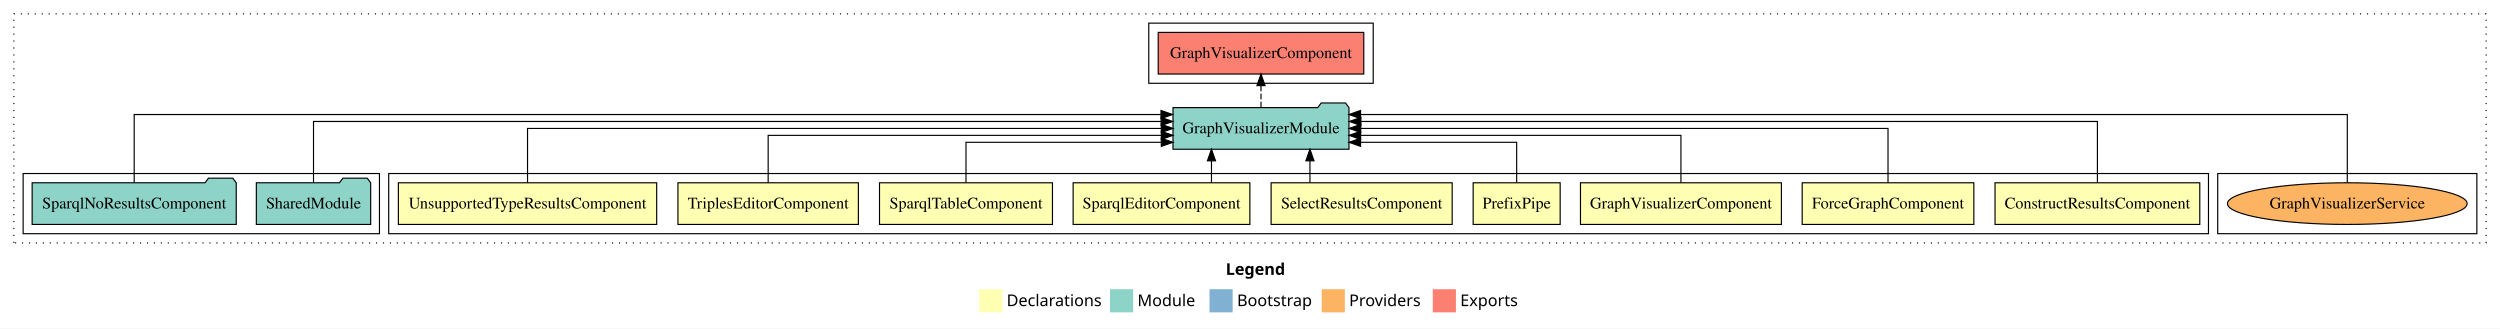
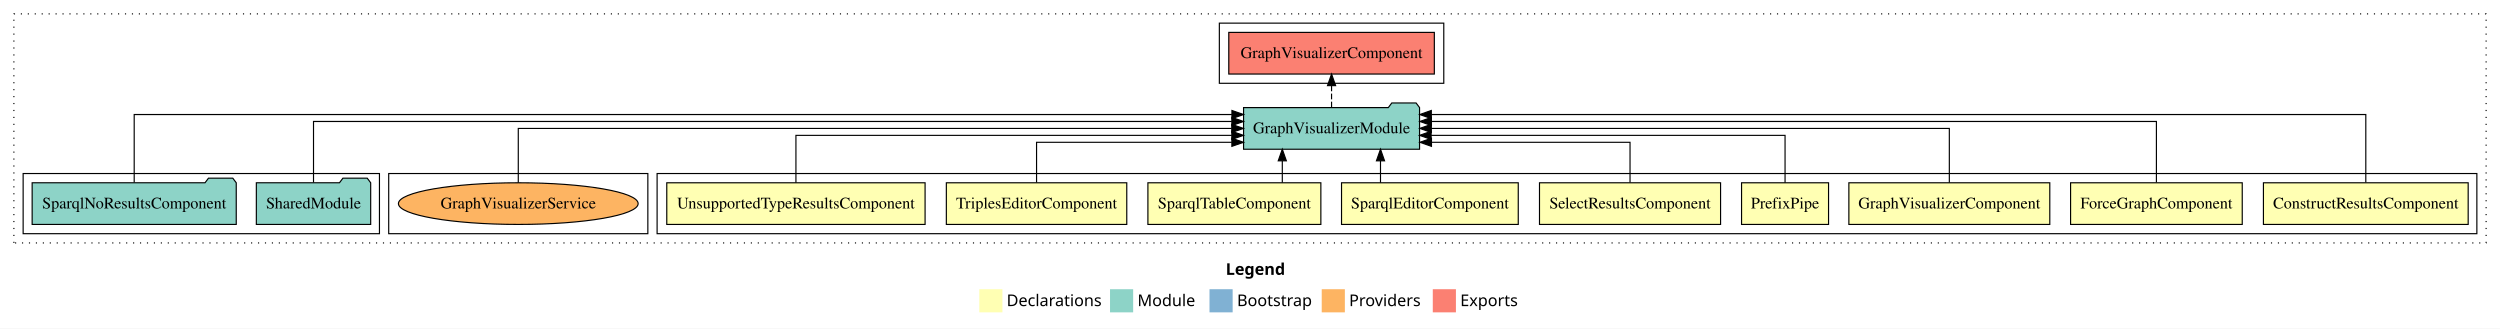
<svg xmlns="http://www.w3.org/2000/svg" width="2161pt" height="284pt" viewBox="0.00 0.00 2161.00 284.00">
  <g id="graph0" class="graph" transform="scale(1 1) rotate(0) translate(4 280)">
    <polygon fill="white" stroke="transparent" points="-4,4 -4,-280 2157,-280 2157,4 -4,4" />
    <text text-anchor="start" x="1055.51" y="-42.4" font-family="Times-12" font-weight="bold" font-size="14.00">Legend</text>
    <polygon fill="#ffffb3" stroke="transparent" points="842.5,-10 842.5,-30 862.5,-30 862.5,-10 842.5,-10" />
    <text text-anchor="start" x="866.13" y="-15.4" font-family="Times-12" font-size="14.00">  Declarations</text>
    <polygon fill="#8dd3c7" stroke="transparent" points="955.5,-10 955.5,-30 975.5,-30 975.5,-10 955.5,-10" />
    <text text-anchor="start" x="979.23" y="-15.4" font-family="Times-12" font-size="14.00">  Module</text>
    <polygon fill="#80b1d3" stroke="transparent" points="1041.5,-10 1041.5,-30 1061.5,-30 1061.5,-10 1041.5,-10" />
    <text text-anchor="start" x="1065.28" y="-15.4" font-family="Times-12" font-size="14.00">  Bootstrap</text>
    <polygon fill="#fdb462" stroke="transparent" points="1138.5,-10 1138.5,-30 1158.5,-30 1158.5,-10 1138.5,-10" />
    <text text-anchor="start" x="1162.17" y="-15.4" font-family="Times-12" font-size="14.00">  Providers</text>
    <polygon fill="#fb8072" stroke="transparent" points="1234.5,-10 1234.5,-30 1254.5,-30 1254.5,-10 1234.5,-10" />
    <text text-anchor="start" x="1258.23" y="-15.4" font-family="Times-12" font-size="14.00">  Exports</text>
    <g id="clust1" class="cluster">
      <polygon fill="none" stroke="black" stroke-dasharray="1,5" points="8,-70 8,-268 2145,-268 2145,-70 8,-70" />
    </g>
-     <g id="clust15" class="cluster">
-       <polygon fill="none" stroke="black" points="1913,-78 1913,-130 2137,-130 2137,-78 1913,-78" />
-     </g>
    <g id="clust2" class="cluster">
-       <polygon fill="none" stroke="black" points="332,-78 332,-130 1905,-130 1905,-78 332,-78" />
+       <polygon fill="none" stroke="black" points="564,-78 564,-130 2137,-130 2137,-78 564,-78" />
    </g>
    <g id="clust13" class="cluster">
-       <polygon fill="none" stroke="black" points="989,-208 989,-260 1183,-260 1183,-208 989,-208" />
+       <polygon fill="none" stroke="black" points="1050,-208 1050,-260 1244,-260 1244,-208 1050,-208" />
+     </g>
+     <g id="clust15" class="cluster">
+       <polygon fill="none" stroke="black" points="332,-78 332,-130 556,-130 556,-78 332,-78" />
    </g>
    <g id="clust12" class="cluster">
      <polygon fill="none" stroke="black" points="16,-78 16,-130 324,-130 324,-78 16,-78" />
    </g>
    <g id="node1" class="node">
-       <polygon fill="#ffffb3" stroke="black" points="1897.49,-122 1720.51,-122 1720.51,-86 1897.49,-86 1897.49,-122" />
-       <text text-anchor="middle" x="1809" y="-99.8" font-family="Times,serif" font-size="14.00">ConstructResultsComponent</text>
+       <polygon fill="#ffffb3" stroke="black" points="2129.49,-122 1952.51,-122 1952.51,-86 2129.49,-86 2129.49,-122" />
+       <text text-anchor="middle" x="2041" y="-99.8" font-family="Times,serif" font-size="14.00">ConstructResultsComponent</text>
    </g>
    <g id="node10" class="node">
-       <polygon fill="#8dd3c7" stroke="black" points="1162.06,-187 1159.06,-191 1138.06,-191 1135.06,-187 1009.94,-187 1009.94,-151 1162.06,-151 1162.06,-187" />
-       <text text-anchor="middle" x="1086" y="-164.8" font-family="Times,serif" font-size="14.00">GraphVisualizerModule</text>
+       <polygon fill="#8dd3c7" stroke="black" points="1223.06,-187 1220.06,-191 1199.06,-191 1196.06,-187 1070.94,-187 1070.94,-151 1223.06,-151 1223.06,-187" />
+       <text text-anchor="middle" x="1147" y="-164.8" font-family="Times,serif" font-size="14.00">GraphVisualizerModule</text>
    </g>
    <g id="edge1" class="edge">
-       <path fill="none" stroke="black" d="M1809,-122.28C1809,-143.32 1809,-175 1809,-175 1809,-175 1172.35,-175 1172.35,-175" />
-       <polygon fill="black" stroke="black" points="1172.35,-171.5 1162.35,-175 1172.35,-178.5 1172.35,-171.5" />
+       <path fill="none" stroke="black" d="M2041,-122.25C2041,-145.02 2041,-181 2041,-181 2041,-181 1233.22,-181 1233.22,-181" />
+       <polygon fill="black" stroke="black" points="1233.22,-177.5 1223.22,-181 1233.22,-184.5 1233.22,-177.5" />
    </g>
    <g id="node2" class="node">
-       <polygon fill="#ffffb3" stroke="black" points="1702.19,-122 1553.81,-122 1553.81,-86 1702.19,-86 1702.19,-122" />
-       <text text-anchor="middle" x="1628" y="-99.8" font-family="Times,serif" font-size="14.00">ForceGraphComponent</text>
+       <polygon fill="#ffffb3" stroke="black" points="1934.19,-122 1785.81,-122 1785.81,-86 1934.19,-86 1934.19,-122" />
+       <text text-anchor="middle" x="1860" y="-99.8" font-family="Times,serif" font-size="14.00">ForceGraphComponent</text>
    </g>
    <g id="edge2" class="edge">
-       <path fill="none" stroke="black" d="M1628,-122.11C1628,-141.34 1628,-169 1628,-169 1628,-169 1172.22,-169 1172.22,-169" />
-       <polygon fill="black" stroke="black" points="1172.22,-165.5 1162.22,-169 1172.22,-172.5 1172.22,-165.5" />
+       <path fill="none" stroke="black" d="M1860,-122.28C1860,-143.32 1860,-175 1860,-175 1860,-175 1233.3,-175 1233.3,-175" />
+       <polygon fill="black" stroke="black" points="1233.3,-171.5 1223.3,-175 1233.3,-178.5 1233.3,-171.5" />
    </g>
    <g id="node3" class="node">
-       <polygon fill="#ffffb3" stroke="black" points="1535.84,-122 1362.16,-122 1362.16,-86 1535.84,-86 1535.84,-122" />
-       <text text-anchor="middle" x="1449" y="-99.8" font-family="Times,serif" font-size="14.00">GraphVisualizerComponent</text>
+       <polygon fill="#ffffb3" stroke="black" points="1767.84,-122 1594.16,-122 1594.16,-86 1767.84,-86 1767.84,-122" />
+       <text text-anchor="middle" x="1681" y="-99.8" font-family="Times,serif" font-size="14.00">GraphVisualizerComponent</text>
    </g>
    <g id="edge3" class="edge">
-       <path fill="none" stroke="black" d="M1449,-122.02C1449,-139.37 1449,-163 1449,-163 1449,-163 1172.1,-163 1172.1,-163" />
-       <polygon fill="black" stroke="black" points="1172.1,-159.5 1162.1,-163 1172.1,-166.5 1172.1,-159.5" />
+       <path fill="none" stroke="black" d="M1681,-122.11C1681,-141.34 1681,-169 1681,-169 1681,-169 1233.23,-169 1233.23,-169" />
+       <polygon fill="black" stroke="black" points="1233.23,-165.5 1223.23,-169 1233.23,-172.5 1233.23,-165.5" />
    </g>
    <g id="node4" class="node">
-       <polygon fill="#ffffb3" stroke="black" points="1344.6,-122 1269.4,-122 1269.4,-86 1344.6,-86 1344.6,-122" />
-       <text text-anchor="middle" x="1307" y="-99.8" font-family="Times,serif" font-size="14.00">PrefixPipe</text>
+       <polygon fill="#ffffb3" stroke="black" points="1576.6,-122 1501.4,-122 1501.4,-86 1576.6,-86 1576.6,-122" />
+       <text text-anchor="middle" x="1539" y="-99.8" font-family="Times,serif" font-size="14.00">PrefixPipe</text>
    </g>
    <g id="edge4" class="edge">
-       <path fill="none" stroke="black" d="M1307,-122.24C1307,-137.57 1307,-157 1307,-157 1307,-157 1172.06,-157 1172.06,-157" />
-       <polygon fill="black" stroke="black" points="1172.06,-153.5 1162.06,-157 1172.06,-160.5 1172.06,-153.5" />
+       <path fill="none" stroke="black" d="M1539,-122.02C1539,-139.37 1539,-163 1539,-163 1539,-163 1233.05,-163 1233.05,-163" />
+       <polygon fill="black" stroke="black" points="1233.05,-159.5 1223.05,-163 1233.05,-166.5 1233.05,-159.5" />
    </g>
    <g id="node5" class="node">
-       <polygon fill="#ffffb3" stroke="black" points="1251.26,-122 1094.74,-122 1094.74,-86 1251.26,-86 1251.26,-122" />
-       <text text-anchor="middle" x="1173" y="-99.8" font-family="Times,serif" font-size="14.00">SelectResultsComponent</text>
+       <polygon fill="#ffffb3" stroke="black" points="1483.26,-122 1326.74,-122 1326.74,-86 1483.26,-86 1483.26,-122" />
+       <text text-anchor="middle" x="1405" y="-99.8" font-family="Times,serif" font-size="14.00">SelectResultsComponent</text>
    </g>
    <g id="edge5" class="edge">
-       <path fill="none" stroke="black" d="M1128.32,-122.11C1128.32,-122.11 1128.32,-140.99 1128.32,-140.99" />
-       <polygon fill="black" stroke="black" points="1124.82,-140.99 1128.32,-150.99 1131.82,-140.99 1124.82,-140.99" />
+       <path fill="none" stroke="black" d="M1405,-122.24C1405,-137.57 1405,-157 1405,-157 1405,-157 1233.36,-157 1233.36,-157" />
+       <polygon fill="black" stroke="black" points="1233.36,-153.5 1223.36,-157 1233.36,-160.5 1233.36,-153.5" />
    </g>
    <g id="node6" class="node">
-       <polygon fill="#ffffb3" stroke="black" points="1076.38,-122 923.62,-122 923.62,-86 1076.38,-86 1076.38,-122" />
-       <text text-anchor="middle" x="1000" y="-99.8" font-family="Times,serif" font-size="14.00">SparqlEditorComponent</text>
+       <polygon fill="#ffffb3" stroke="black" points="1308.38,-122 1155.62,-122 1155.62,-86 1308.38,-86 1308.38,-122" />
+       <text text-anchor="middle" x="1232" y="-99.8" font-family="Times,serif" font-size="14.00">SparqlEditorComponent</text>
    </g>
    <g id="edge6" class="edge">
-       <path fill="none" stroke="black" d="M1043.2,-122.11C1043.2,-122.11 1043.2,-140.99 1043.2,-140.99" />
-       <polygon fill="black" stroke="black" points="1039.7,-140.99 1043.2,-150.99 1046.7,-140.99 1039.7,-140.99" />
+       <path fill="none" stroke="black" d="M1189.3,-122.11C1189.3,-122.11 1189.3,-140.99 1189.3,-140.99" />
+       <polygon fill="black" stroke="black" points="1185.8,-140.99 1189.3,-150.99 1192.8,-140.99 1185.8,-140.99" />
    </g>
    <g id="node7" class="node">
-       <polygon fill="#ffffb3" stroke="black" points="905.75,-122 756.25,-122 756.25,-86 905.75,-86 905.75,-122" />
-       <text text-anchor="middle" x="831" y="-99.8" font-family="Times,serif" font-size="14.00">SparqlTableComponent</text>
+       <polygon fill="#ffffb3" stroke="black" points="1137.75,-122 988.25,-122 988.25,-86 1137.75,-86 1137.75,-122" />
+       <text text-anchor="middle" x="1063" y="-99.8" font-family="Times,serif" font-size="14.00">SparqlTableComponent</text>
    </g>
    <g id="edge7" class="edge">
-       <path fill="none" stroke="black" d="M831,-122.24C831,-137.57 831,-157 831,-157 831,-157 999.84,-157 999.84,-157" />
-       <polygon fill="black" stroke="black" points="999.84,-160.5 1009.84,-157 999.84,-153.5 999.84,-160.5" />
+       <path fill="none" stroke="black" d="M1104.42,-122.11C1104.42,-122.11 1104.42,-140.99 1104.42,-140.99" />
+       <polygon fill="black" stroke="black" points="1100.92,-140.99 1104.42,-150.99 1107.92,-140.99 1100.92,-140.99" />
    </g>
    <g id="node8" class="node">
-       <polygon fill="#ffffb3" stroke="black" points="737.98,-122 582.02,-122 582.02,-86 737.98,-86 737.98,-122" />
-       <text text-anchor="middle" x="660" y="-99.8" font-family="Times,serif" font-size="14.00">TriplesEditorComponent</text>
+       <polygon fill="#ffffb3" stroke="black" points="969.98,-122 814.02,-122 814.02,-86 969.98,-86 969.98,-122" />
+       <text text-anchor="middle" x="892" y="-99.8" font-family="Times,serif" font-size="14.00">TriplesEditorComponent</text>
    </g>
    <g id="edge8" class="edge">
-       <path fill="none" stroke="black" d="M660,-122.02C660,-139.37 660,-163 660,-163 660,-163 999.84,-163 999.84,-163" />
-       <polygon fill="black" stroke="black" points="999.84,-166.5 1009.84,-163 999.84,-159.5 999.84,-166.5" />
+       <path fill="none" stroke="black" d="M892,-122.24C892,-137.57 892,-157 892,-157 892,-157 1060.84,-157 1060.84,-157" />
+       <polygon fill="black" stroke="black" points="1060.84,-160.5 1070.84,-157 1060.84,-153.5 1060.84,-160.5" />
    </g>
    <g id="node9" class="node">
-       <polygon fill="#ffffb3" stroke="black" points="563.64,-122 340.36,-122 340.36,-86 563.64,-86 563.64,-122" />
-       <text text-anchor="middle" x="452" y="-99.8" font-family="Times,serif" font-size="14.00">UnsupportedTypeResultsComponent</text>
+       <polygon fill="#ffffb3" stroke="black" points="795.64,-122 572.36,-122 572.36,-86 795.64,-86 795.64,-122" />
+       <text text-anchor="middle" x="684" y="-99.8" font-family="Times,serif" font-size="14.00">UnsupportedTypeResultsComponent</text>
    </g>
    <g id="edge9" class="edge">
-       <path fill="none" stroke="black" d="M452,-122.11C452,-141.34 452,-169 452,-169 452,-169 999.84,-169 999.84,-169" />
-       <polygon fill="black" stroke="black" points="999.84,-172.5 1009.84,-169 999.84,-165.5 999.84,-172.5" />
+       <path fill="none" stroke="black" d="M684,-122.02C684,-139.37 684,-163 684,-163 684,-163 1060.8,-163 1060.8,-163" />
+       <polygon fill="black" stroke="black" points="1060.8,-166.5 1070.8,-163 1060.8,-159.5 1060.8,-166.5" />
    </g>
    <g id="node13" class="node">
-       <polygon fill="#fb8072" stroke="black" points="1174.84,-252 997.16,-252 997.16,-216 1174.84,-216 1174.84,-252" />
-       <text text-anchor="middle" x="1086" y="-229.8" font-family="Times,serif" font-size="14.00">GraphVisualizerComponent </text>
+       <polygon fill="#fb8072" stroke="black" points="1235.84,-252 1058.16,-252 1058.16,-216 1235.84,-216 1235.84,-252" />
+       <text text-anchor="middle" x="1147" y="-229.8" font-family="Times,serif" font-size="14.00">GraphVisualizerComponent </text>
    </g>
    <g id="edge12" class="edge">
-       <path fill="none" stroke="black" stroke-dasharray="5,2" d="M1086,-187.11C1086,-187.11 1086,-205.99 1086,-205.99" />
-       <polygon fill="black" stroke="black" points="1082.5,-205.99 1086,-215.99 1089.5,-205.99 1082.5,-205.99" />
+       <path fill="none" stroke="black" stroke-dasharray="5,2" d="M1147,-187.11C1147,-187.11 1147,-205.99 1147,-205.99" />
+       <polygon fill="black" stroke="black" points="1143.5,-205.99 1147,-215.99 1150.5,-205.99 1143.5,-205.99" />
    </g>
    <g id="node11" class="node">
      <polygon fill="#8dd3c7" stroke="black" points="316.42,-122 313.42,-126 292.42,-126 289.42,-122 217.58,-122 217.58,-86 316.42,-86 316.42,-122" />
      <text text-anchor="middle" x="267" y="-99.8" font-family="Times,serif" font-size="14.00">SharedModule</text>
    </g>
    <g id="edge10" class="edge">
-       <path fill="none" stroke="black" d="M267,-122.28C267,-143.32 267,-175 267,-175 267,-175 999.69,-175 999.69,-175" />
-       <polygon fill="black" stroke="black" points="999.69,-178.5 1009.69,-175 999.69,-171.5 999.69,-178.5" />
+       <path fill="none" stroke="black" d="M267,-122.28C267,-143.32 267,-175 267,-175 267,-175 1060.83,-175 1060.83,-175" />
+       <polygon fill="black" stroke="black" points="1060.83,-178.5 1070.83,-175 1060.83,-171.5 1060.83,-178.5" />
    </g>
    <g id="node12" class="node">
      <polygon fill="#8dd3c7" stroke="black" points="200.21,-122 197.21,-126 176.21,-126 173.21,-122 23.79,-122 23.79,-86 200.21,-86 200.21,-122" />
      <text text-anchor="middle" x="112" y="-99.8" font-family="Times,serif" font-size="14.00">SparqlNoResultsComponent</text>
    </g>
    <g id="edge11" class="edge">
-       <path fill="none" stroke="black" d="M112,-122.25C112,-145.02 112,-181 112,-181 112,-181 999.57,-181 999.57,-181" />
-       <polygon fill="black" stroke="black" points="999.57,-184.5 1009.57,-181 999.57,-177.5 999.57,-184.5" />
+       <path fill="none" stroke="black" d="M112,-122.25C112,-145.02 112,-181 112,-181 112,-181 1060.89,-181 1060.89,-181" />
+       <polygon fill="black" stroke="black" points="1060.89,-184.5 1070.89,-181 1060.89,-177.5 1060.89,-184.5" />
    </g>
    <g id="node14" class="node">
-       <ellipse fill="#fdb462" stroke="black" cx="2025" cy="-104" rx="103.61" ry="18" />
-       <text text-anchor="middle" x="2025" y="-99.8" font-family="Times,serif" font-size="14.00">GraphVisualizerService</text>
+       <ellipse fill="#fdb462" stroke="black" cx="444" cy="-104" rx="103.61" ry="18" />
+       <text text-anchor="middle" x="444" y="-99.8" font-family="Times,serif" font-size="14.00">GraphVisualizerService</text>
    </g>
    <g id="edge13" class="edge">
-       <path fill="none" stroke="black" d="M2025,-122.25C2025,-145.02 2025,-181 2025,-181 2025,-181 1172.05,-181 1172.05,-181" />
-       <polygon fill="black" stroke="black" points="1172.05,-177.5 1162.05,-181 1172.05,-184.5 1172.05,-177.5" />
+       <path fill="none" stroke="black" d="M444,-122.11C444,-141.34 444,-169 444,-169 444,-169 1060.76,-169 1060.76,-169" />
+       <polygon fill="black" stroke="black" points="1060.76,-172.5 1070.76,-169 1060.76,-165.5 1060.76,-172.5" />
    </g>
  </g>
</svg>
